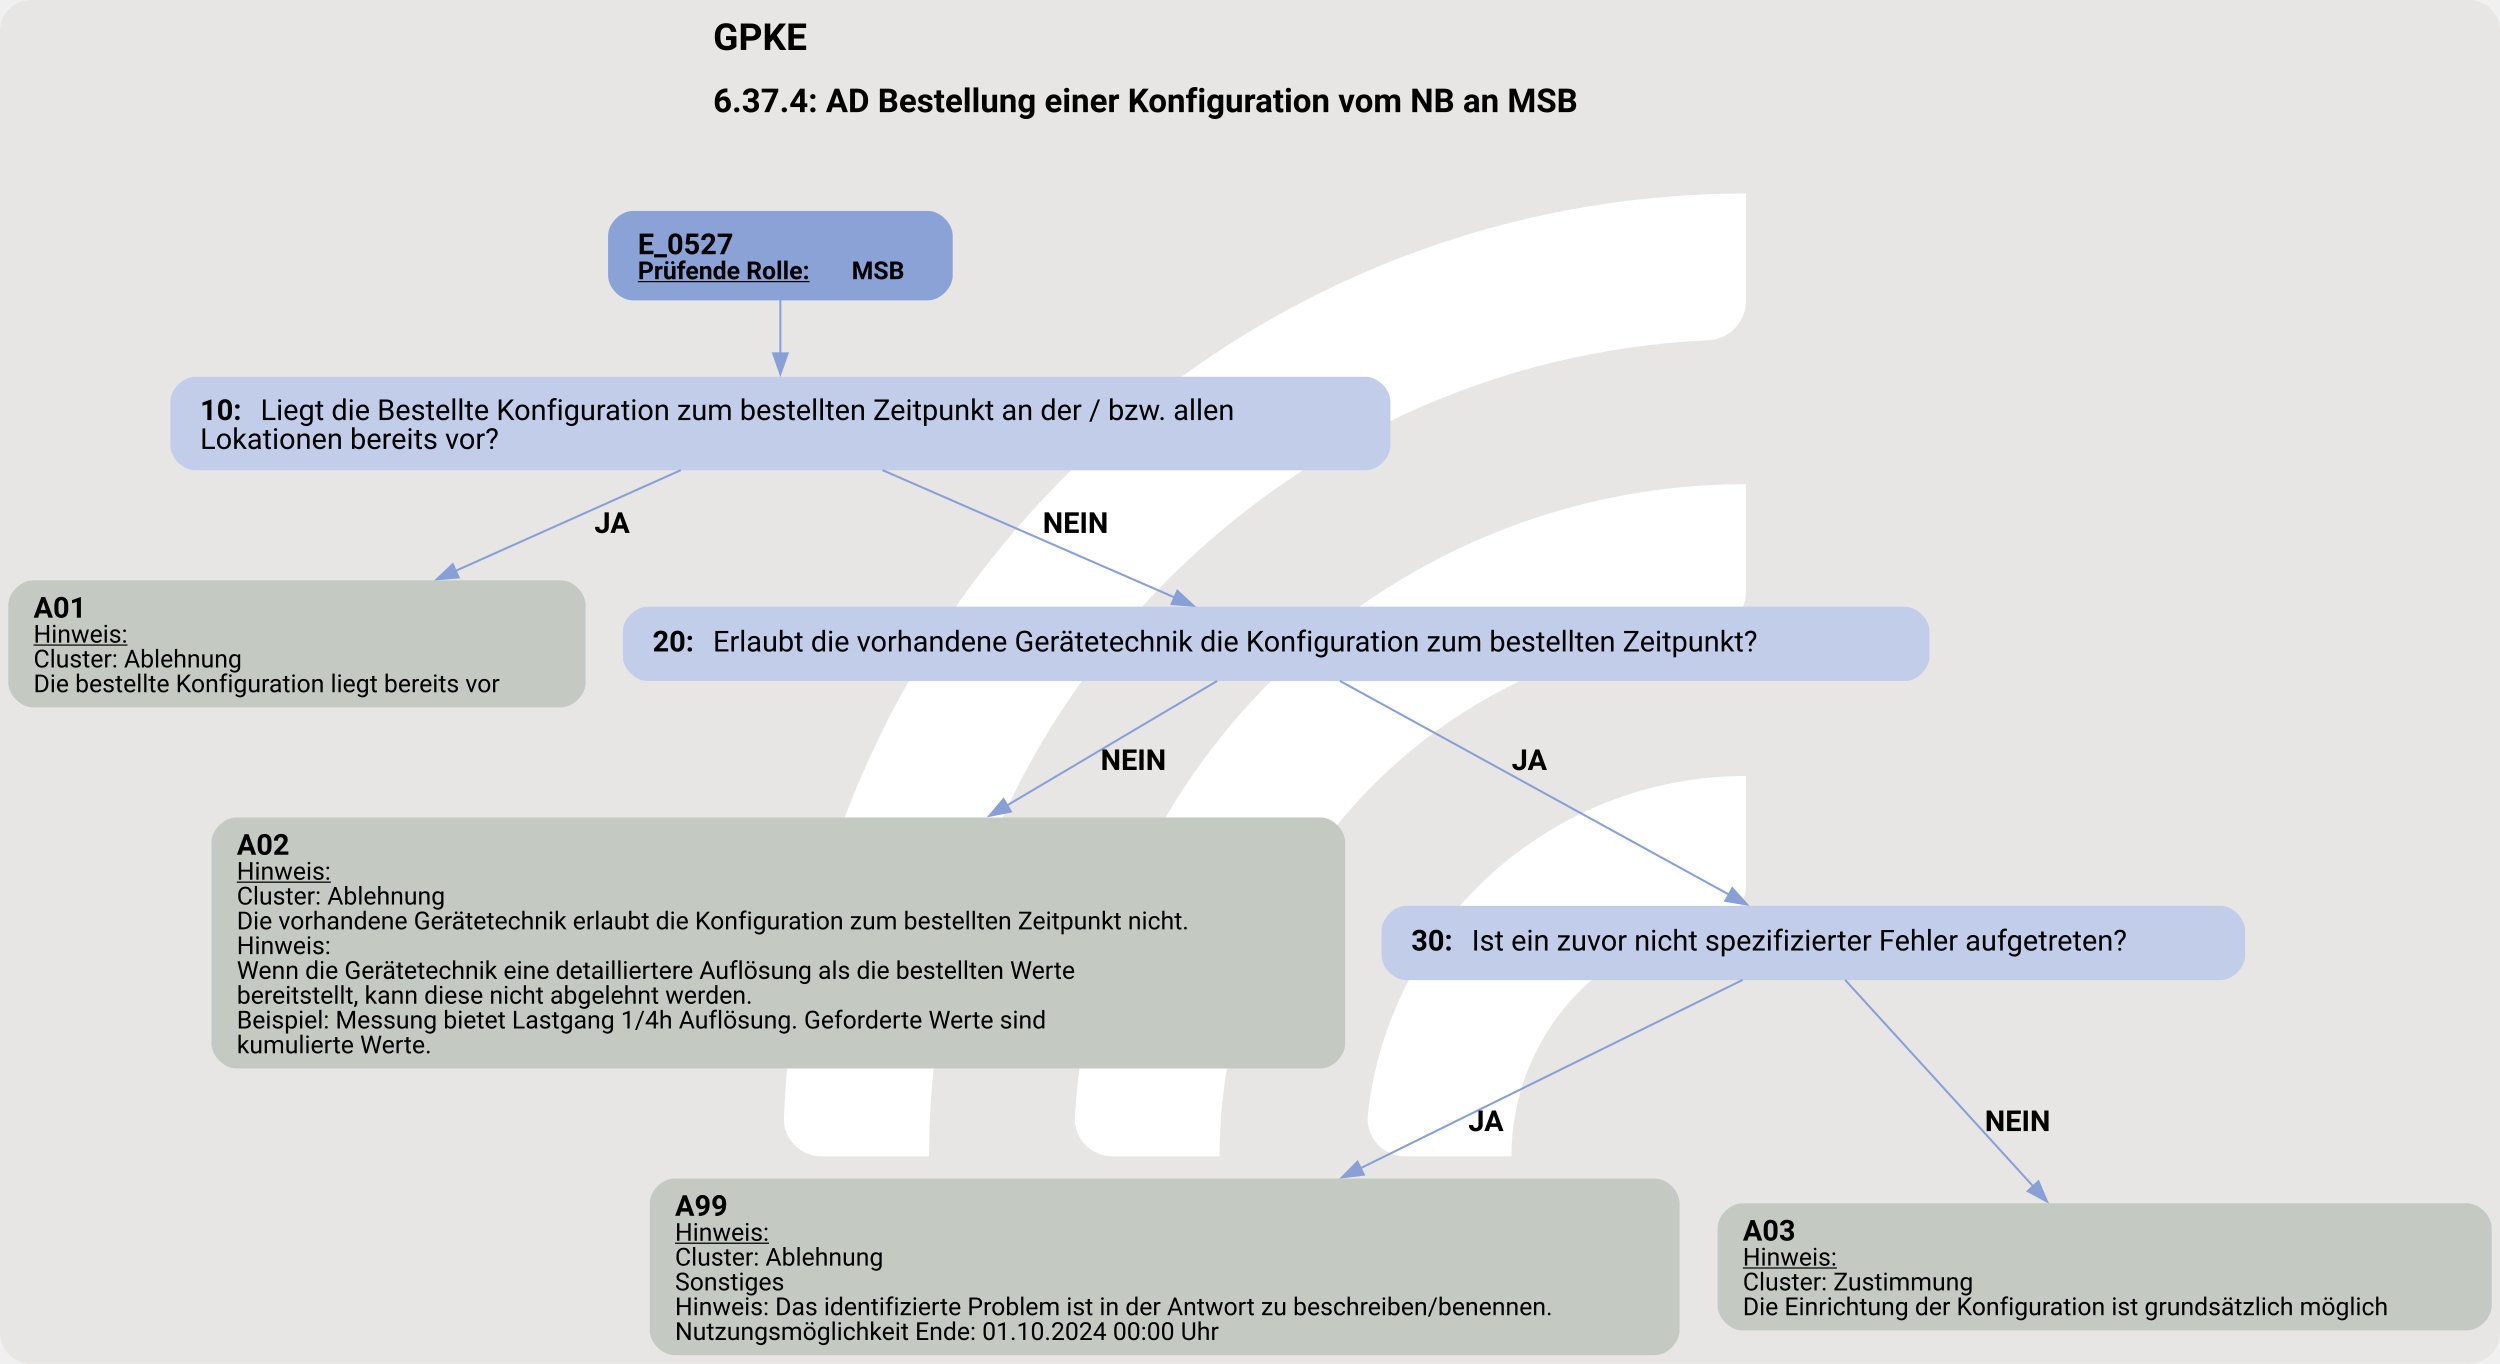
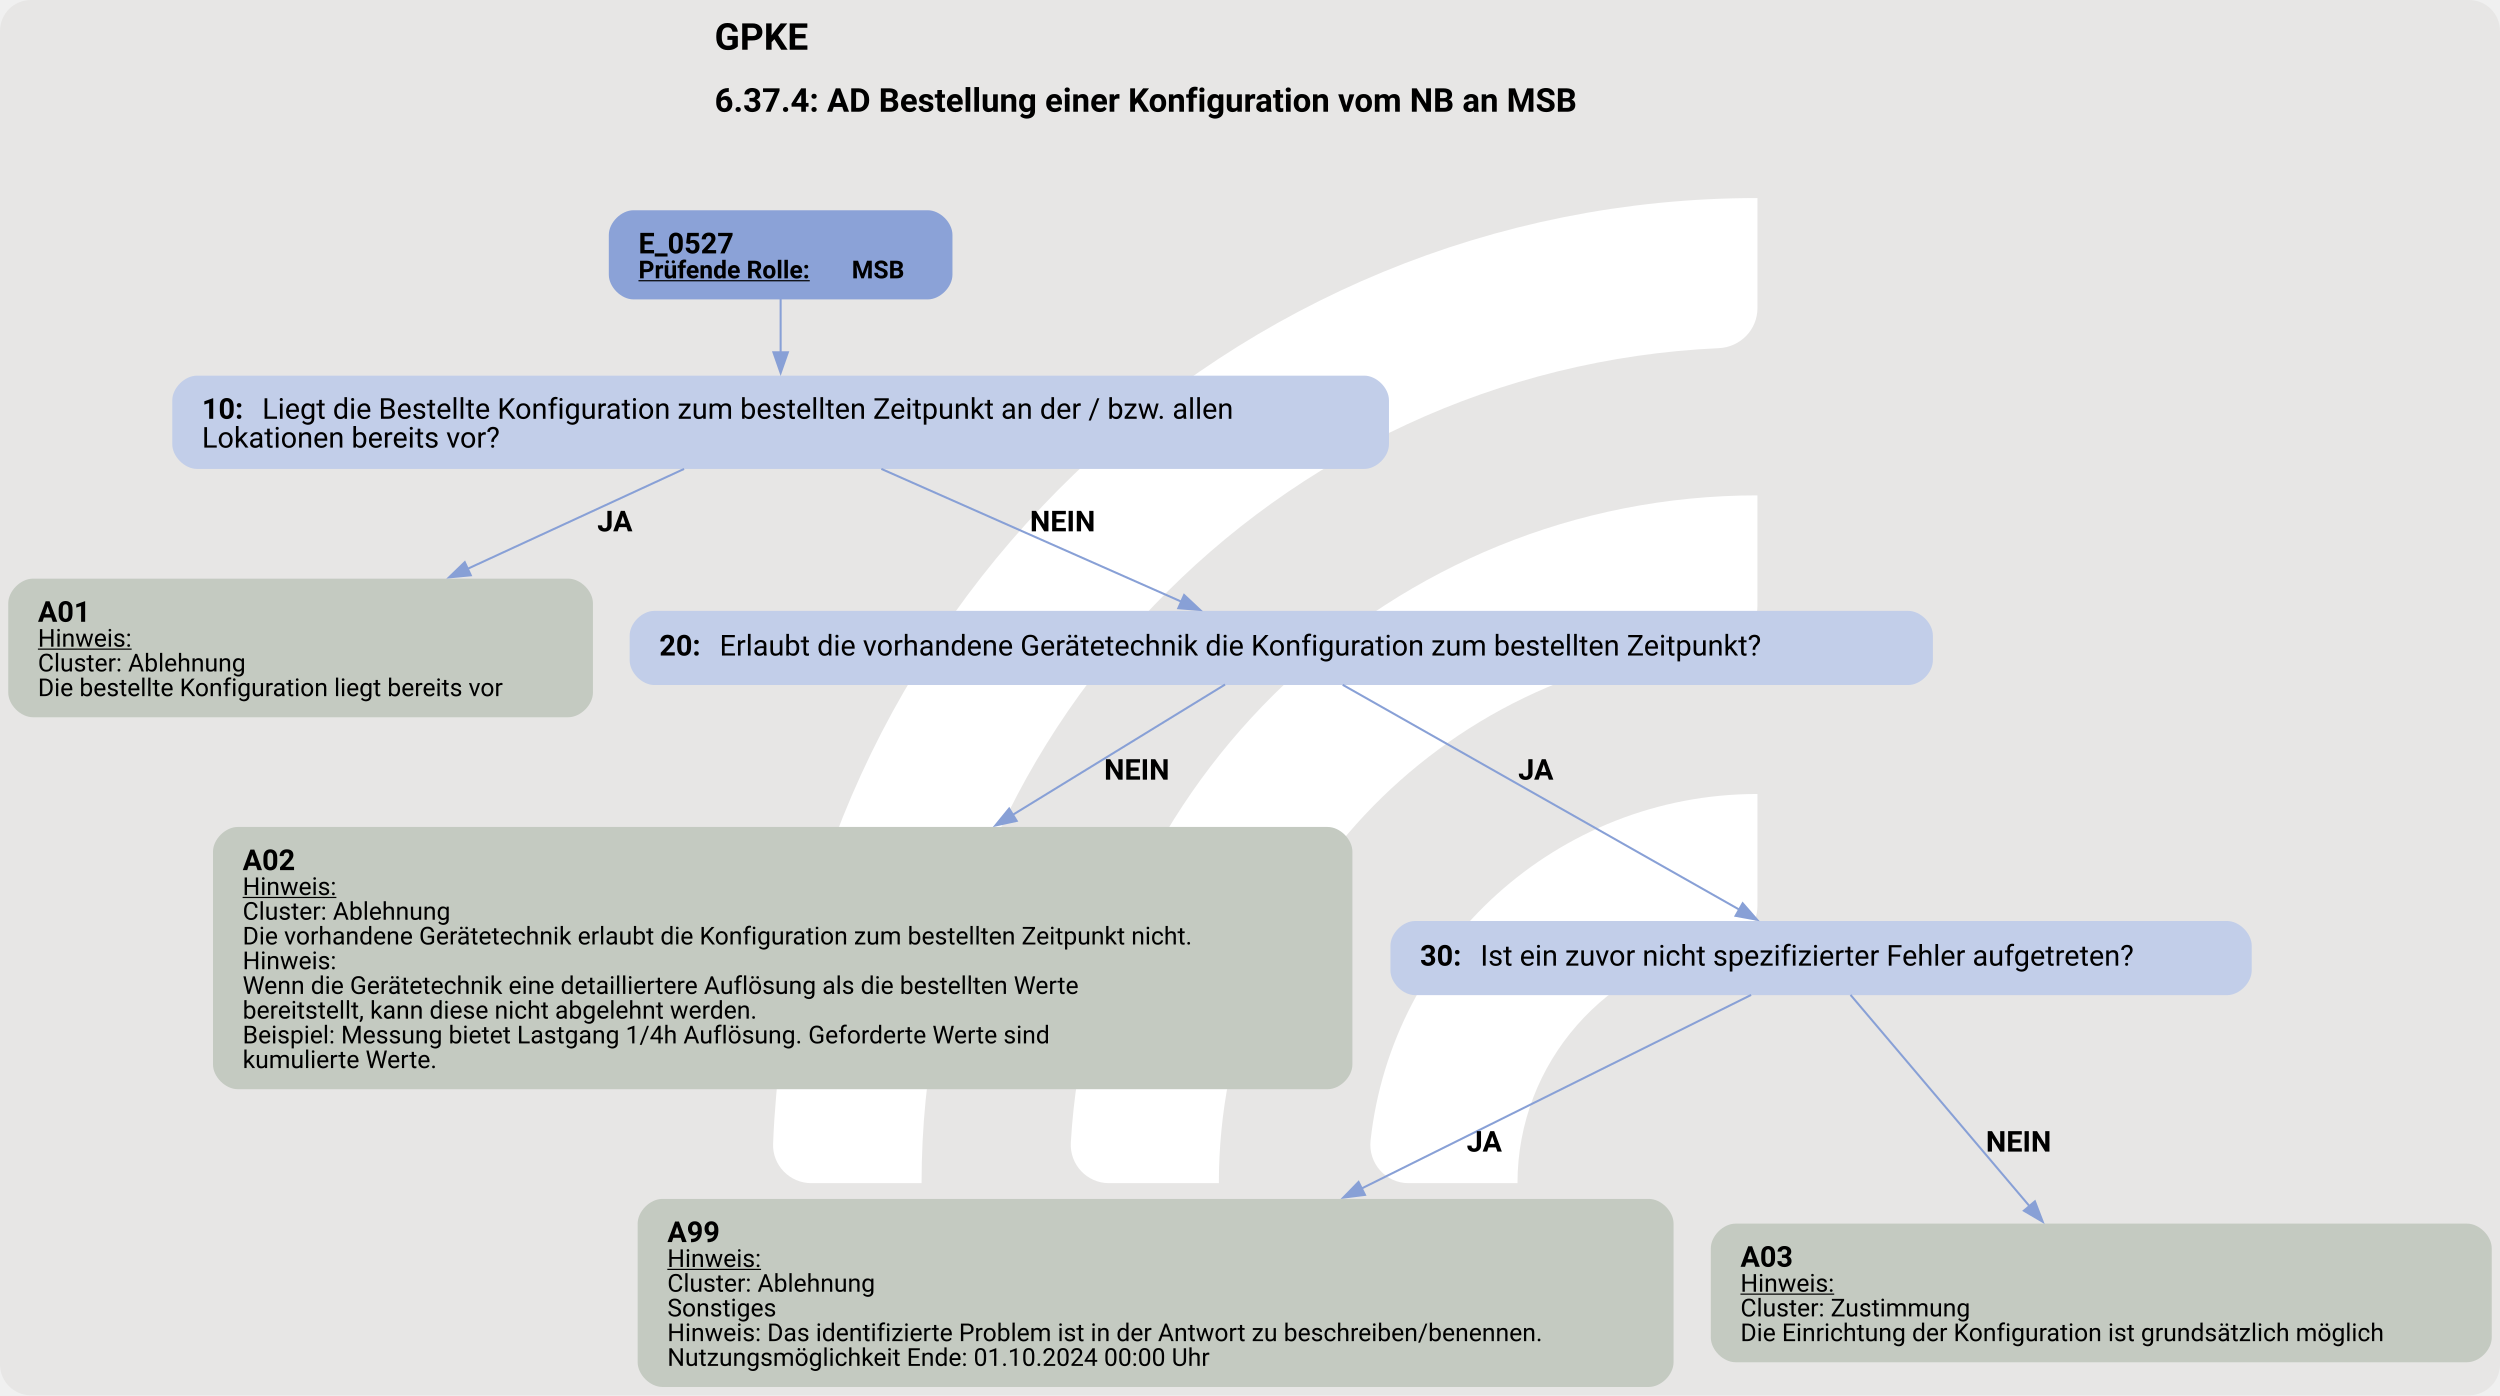
- <svg xmlns="http://www.w3.org/2000/svg" version="1.1" width="1613.333px" viewBox="0 0 1613.333 880.0" height="880.0px">
+ <svg xmlns="http://www.w3.org/2000/svg" version="1.1" width="1617.333px" viewBox="0 0 1617.333 902.667" height="902.667px">
  <g>
-     <svg version="1.1" width="1613.333px" viewBox="0 0 1613.333 880.0" height="880.0px">
-       <rect fill="#e7e6e5" x="0" y="0" width="1613.333" height="880.0" rx="20" ry="20" />
+     <svg version="1.1" width="1617.333px" viewBox="0 0 1617.333 902.667" height="902.667px">
+       <rect fill="#e7e6e5" x="0" y="0" width="1617.333" height="902.667" rx="20" ry="20" />
      <g>
-         <g transform="translate(447.8021, 88) scale(1 1) translate(0, 0) scale(1.239088 1.239088) ">
+         <g transform="translate(440.5586, 90.26667) scale(1 1) translate(0, 0) scale(1.271003 1.271003) ">
          <defs>
            <style>.cls-1{fill:#fff;}</style>
          </defs>
          <path class="cls-1" d="M122.44,531.2h-56.1c-11,0-19.9-9.12-19.46-20.11C57.47,243.89,278.15,29.78,547.91,29.78v56.02c0,10.98-8.69,19.89-19.66,20.39-225.51,10.31-405.8,197-405.8,425Z" />
          <path class="cls-1" d="M273.78,531.2h-55.93c-11.23,0-20.09-9.48-19.43-20.69,10.74-183.44,163.39-329.39,349.48-329.39v56.26c0,10.71-8.27,19.62-18.96,20.35-142.35,9.77-255.17,128.69-255.17,273.46Z" />
          <path class="cls-1" d="M425.77,531.2h-55.45c-11.65,0-20.6-10.17-19.33-21.75,10.87-99.03,95.03-176.34,196.92-176.34v57.01c0,10.05-7.28,18.75-17.23,20.16-59.22,8.4-104.91,59.42-104.91,120.92Z" />
        </g>
-         <svg width="1210pt" height="660pt" viewBox="0.00 0.00 1210.11 659.87">
-           <g id="graph0" class="graph" transform="scale(1 1) rotate(0) translate(4 655.87)">
-             <text text-anchor="start" x="341.18" y="-631.77" font-family="Roboto, sans-serif" font-weight="bold" font-size="18.00">GPKE</text>
-             <text text-anchor="start" x="341.18" y="-601.67" font-family="Roboto, sans-serif" font-weight="bold" font-size="16.00">6.37.4: AD Bestellung einer Konfiguration vom NB an MSB</text>
+         <svg width="1213pt" height="677pt" viewBox="0.00 0.00 1213.43 677.15">
+           <g id="graph0" class="graph" transform="scale(1 1) rotate(0) translate(4 673.15)">
+             <text text-anchor="start" x="342.84" y="-649.05" font-family="Roboto, sans-serif" font-weight="bold" font-size="18.00">GPKE</text>
+             <text text-anchor="start" x="342.84" y="-618.95" font-family="Roboto, sans-serif" font-weight="bold" font-size="16.00">6.37.4: AD Bestellung einer Konfiguration vom NB an MSB</text>
            <g id="node1" class="node">
-               <path fill="#8ba2d7" stroke="black" stroke-width="0" d="M445.14,-553.87C445.14,-553.87 302.34,-553.87 302.34,-553.87 296.34,-553.87 290.34,-547.87 290.34,-541.87 290.34,-541.87 290.34,-522.59 290.34,-522.59 290.34,-516.59 296.34,-510.59 302.34,-510.59 302.34,-510.59 445.14,-510.59 445.14,-510.59 451.14,-510.59 457.14,-516.59 457.14,-522.59 457.14,-522.59 457.14,-541.87 457.14,-541.87 457.14,-547.87 451.14,-553.87 445.14,-553.87" />
-               <text text-anchor="start" x="304.74" y="-532.93" font-family="Roboto, sans-serif" font-weight="bold" font-size="14.00">E_0527</text>
-               <text text-anchor="start" x="304.74" y="-520.83" font-family="Roboto, sans-serif" font-weight="bold" text-decoration="underline" font-size="12.00">Prüfende Rolle:</text>
-               <text text-anchor="start" x="408.24" y="-520.83" font-family="Roboto, sans-serif" font-weight="bold" font-size="12.00"> MSB</text>
+               <path fill="#8ba2d7" stroke="black" stroke-width="0" d="M446.3,-571.15C446.3,-571.15 303.5,-571.15 303.5,-571.15 297.5,-571.15 291.5,-565.15 291.5,-559.15 291.5,-559.15 291.5,-539.87 291.5,-539.87 291.5,-533.87 297.5,-527.87 303.5,-527.87 303.5,-527.87 446.3,-527.87 446.3,-527.87 452.3,-527.87 458.3,-533.87 458.3,-539.87 458.3,-539.87 458.3,-559.15 458.3,-559.15 458.3,-565.15 452.3,-571.15 446.3,-571.15" />
+               <text text-anchor="start" x="305.9" y="-550.21" font-family="Roboto, sans-serif" font-weight="bold" font-size="14.00">E_0527</text>
+               <text text-anchor="start" x="305.9" y="-538.11" font-family="Roboto, sans-serif" font-weight="bold" text-decoration="underline" font-size="12.00">Prüfende Rolle:</text>
+               <text text-anchor="start" x="409.4" y="-538.11" font-family="Roboto, sans-serif" font-weight="bold" font-size="12.00"> MSB</text>
            </g>
            <g id="node2" class="node">
-               <path fill="#c2cee9" stroke="black" stroke-width="0" d="M657.01,-473.59C657.01,-473.59 90.47,-473.59 90.47,-473.59 84.47,-473.59 78.47,-467.59 78.47,-461.59 78.47,-461.59 78.47,-440.31 78.47,-440.31 78.47,-434.31 84.47,-428.31 90.47,-428.31 90.47,-428.31 657.01,-428.31 657.01,-428.31 663.01,-428.31 669.01,-434.31 669.01,-440.31 669.01,-440.31 669.01,-461.59 669.01,-461.59 669.01,-467.59 663.01,-473.59 657.01,-473.59" />
-               <text text-anchor="start" x="92.87" y="-452.65" font-family="Roboto, sans-serif" font-weight="bold" font-size="14.00">10: </text>
-               <text text-anchor="start" x="122.12" y="-452.65" font-family="Roboto, sans-serif" font-size="14.00">Liegt die Bestellte Konfiguration zum bestellten Zeitpunkt an der / bzw. allen</text>
-               <text text-anchor="start" x="92.87" y="-438.65" font-family="Roboto, sans-serif" font-size="14.00">Lokationen bereits vor?</text>
+               <path fill="#c2cee9" stroke="black" stroke-width="0" d="M658.17,-490.87C658.17,-490.87 91.62,-490.87 91.62,-490.87 85.62,-490.87 79.62,-484.87 79.62,-478.87 79.62,-478.87 79.62,-457.59 79.62,-457.59 79.62,-451.59 85.62,-445.59 91.62,-445.59 91.62,-445.59 658.17,-445.59 658.17,-445.59 664.17,-445.59 670.17,-451.59 670.17,-457.59 670.17,-457.59 670.17,-478.87 670.17,-478.87 670.17,-484.87 664.17,-490.87 658.17,-490.87" />
+               <text text-anchor="start" x="94.02" y="-469.93" font-family="Roboto, sans-serif" font-weight="bold" font-size="14.00">10: </text>
+               <text text-anchor="start" x="123.27" y="-469.93" font-family="Roboto, sans-serif" font-size="14.00">Liegt die Bestellte Konfiguration zum bestellten Zeitpunkt an der / bzw. allen</text>
+               <text text-anchor="start" x="94.02" y="-455.93" font-family="Roboto, sans-serif" font-size="14.00">Lokationen bereits vor?</text>
            </g>
            <g id="edge1" class="edge">
-               <path fill="none" stroke="#88a0d6" d="M373.74,-510.81C373.74,-502.84 373.74,-493.49 373.74,-484.63" />
-               <polygon fill="#88a0d6" stroke="#88a0d6" points="377.24,-484.92 373.74,-474.92 370.24,-484.92 377.24,-484.92" />
+               <path fill="none" stroke="#88a0d6" d="M374.9,-528.09C374.9,-520.12 374.9,-510.77 374.9,-501.91" />
+               <polygon fill="#88a0d6" stroke="#88a0d6" points="378.4,-502.2 374.9,-492.2 371.4,-502.2 378.4,-502.2" />
            </g>
            <g id="node3" class="node">
-               <path fill="#c4cac1" stroke="black" stroke-width="0" d="M267.48,-375.06C267.48,-375.06 12,-375.06 12,-375.06 6,-375.06 0,-369.06 0,-363.06 0,-363.06 0,-325.54 0,-325.54 0,-319.54 6,-313.54 12,-313.54 12,-313.54 267.48,-313.54 267.48,-313.54 273.48,-313.54 279.48,-319.54 279.48,-325.54 279.48,-325.54 279.48,-363.06 279.48,-363.06 279.48,-369.06 273.48,-375.06 267.48,-375.06" />
-               <text text-anchor="start" x="12.24" y="-357" font-family="Roboto, sans-serif" font-weight="bold" font-size="14.00">A01</text>
-               <text text-anchor="start" x="12.24" y="-344.9" font-family="Roboto, sans-serif" text-decoration="underline" font-size="12.00">Hinweis:</text>
-               <text text-anchor="start" x="12.24" y="-332.9" font-family="Roboto, sans-serif" font-size="12.00">Cluster: Ablehnung</text>
-               <text text-anchor="start" x="12.24" y="-320.9" font-family="Roboto, sans-serif" font-size="12.00">Die bestellte Konfiguration liegt bereits vor</text>
+               <path fill="#c4cac1" stroke="black" stroke-width="0" d="M271.8,-392.34C271.8,-392.34 12,-392.34 12,-392.34 6,-392.34 0,-386.34 0,-380.34 0,-380.34 0,-337.06 0,-337.06 0,-331.06 6,-325.06 12,-325.06 12,-325.06 271.8,-325.06 271.8,-325.06 277.8,-325.06 283.8,-331.06 283.8,-337.06 283.8,-337.06 283.8,-380.34 283.8,-380.34 283.8,-386.34 277.8,-392.34 271.8,-392.34" />
+               <text text-anchor="start" x="14.4" y="-371.4" font-family="Roboto, sans-serif" font-weight="bold" font-size="14.00">A01</text>
+               <text text-anchor="start" x="14.4" y="-359.3" font-family="Roboto, sans-serif" text-decoration="underline" font-size="12.00">Hinweis:</text>
+               <text text-anchor="start" x="14.4" y="-347.3" font-family="Roboto, sans-serif" font-size="12.00">Cluster: Ablehnung</text>
+               <text text-anchor="start" x="14.4" y="-335.3" font-family="Roboto, sans-serif" font-size="12.00">Die bestellte Konfiguration liegt bereits vor</text>
            </g>
            <g id="edge2" class="edge">
-               <path fill="none" stroke="#88a0d6" d="M325.54,-428.39C294.12,-414.34 252.44,-395.7 216.52,-379.64" />
-               <polygon fill="#88a0d6" stroke="#88a0d6" points="218,-376.47 207.45,-375.58 215.15,-382.86 218,-376.47" />
-               <text text-anchor="start" x="283.74" y="-398.01" font-family="Roboto, sans-serif" font-weight="bold" font-size="14.00">JA</text>
+               <path fill="none" stroke="#88a0d6" d="M328.03,-445.6C297.91,-431.7 257.99,-413.28 222.84,-397.06" />
+               <polygon fill="#88a0d6" stroke="#88a0d6" points="224.51,-393.97 213.96,-392.96 221.58,-400.33 224.51,-393.97" />
+               <text text-anchor="start" x="285.9" y="-415.29" font-family="Roboto, sans-serif" font-weight="bold" font-size="14.00">JA</text>
            </g>
            <g id="node4" class="node">
-               <path fill="#c2cee9" stroke="black" stroke-width="0" d="M918.01,-362.3C918.01,-362.3 309.47,-362.3 309.47,-362.3 303.47,-362.3 297.47,-356.3 297.47,-350.3 297.47,-350.3 297.47,-338.3 297.47,-338.3 297.47,-332.3 303.47,-326.3 309.47,-326.3 309.47,-326.3 918.01,-326.3 918.01,-326.3 924.01,-326.3 930.01,-332.3 930.01,-338.3 930.01,-338.3 930.01,-350.3 930.01,-350.3 930.01,-356.3 924.01,-362.3 918.01,-362.3" />
-               <text text-anchor="start" x="311.87" y="-340.62" font-family="Roboto, sans-serif" font-weight="bold" font-size="14.00">20: </text>
-               <text text-anchor="start" x="341.12" y="-340.62" font-family="Roboto, sans-serif" font-size="14.00">Erlaubt die vorhandene Gerätetechnik die Konfiguration zum bestellten Zeitpunkt?</text>
+               <path fill="#c2cee9" stroke="black" stroke-width="0" d="M922.17,-376.7C922.17,-376.7 313.62,-376.7 313.62,-376.7 307.62,-376.7 301.62,-370.7 301.62,-364.7 301.62,-364.7 301.62,-352.7 301.62,-352.7 301.62,-346.7 307.62,-340.7 313.62,-340.7 313.62,-340.7 922.17,-340.7 922.17,-340.7 928.17,-340.7 934.17,-346.7 934.17,-352.7 934.17,-352.7 934.17,-364.7 934.17,-364.7 934.17,-370.7 928.17,-376.7 922.17,-376.7" />
+               <text text-anchor="start" x="316.02" y="-355.02" font-family="Roboto, sans-serif" font-weight="bold" font-size="14.00">20: </text>
+               <text text-anchor="start" x="345.27" y="-355.02" font-family="Roboto, sans-serif" font-size="14.00">Erlaubt die vorhandene Gerätetechnik die Konfiguration zum bestellten Zeitpunkt?</text>
            </g>
            <g id="edge3" class="edge">
-               <path fill="none" stroke="#88a0d6" d="M423.18,-428.39C464.58,-410.34 523.37,-384.71 564.67,-366.7" />
-               <polygon fill="#88a0d6" stroke="#88a0d6" points="565.88,-369.99 573.65,-362.78 563.08,-363.57 565.88,-369.99" />
-               <text text-anchor="start" x="500.74" y="-398.01" font-family="Roboto, sans-serif" font-weight="bold" font-size="14.00">NEIN</text>
+               <path fill="none" stroke="#88a0d6" d="M423.78,-445.6C466.2,-426.83 527.27,-399.8 569.54,-381.1" />
+               <polygon fill="#88a0d6" stroke="#88a0d6" points="570.74,-384.4 578.47,-377.15 567.91,-377.99 570.74,-384.4" />
+               <text text-anchor="start" x="495.9" y="-415.29" font-family="Roboto, sans-serif" font-weight="bold" font-size="14.00">NEIN</text>
            </g>
            <g id="node5" class="node">
-               <path fill="#c4cac1" stroke="black" stroke-width="0" d="M635.11,-260.29C635.11,-260.29 110.38,-260.29 110.38,-260.29 104.38,-260.29 98.38,-254.29 98.38,-248.29 98.38,-248.29 98.38,-150.77 98.38,-150.77 98.38,-144.77 104.38,-138.77 110.38,-138.77 110.38,-138.77 635.11,-138.77 635.11,-138.77 641.11,-138.77 647.11,-144.77 647.11,-150.77 647.11,-150.77 647.11,-248.29 647.11,-248.29 647.11,-254.29 641.11,-260.29 635.11,-260.29" />
-               <text text-anchor="start" x="110.62" y="-242.23" font-family="Roboto, sans-serif" font-weight="bold" font-size="14.00">A02</text>
-               <text text-anchor="start" x="110.62" y="-230.13" font-family="Roboto, sans-serif" text-decoration="underline" font-size="12.00">Hinweis:</text>
-               <text text-anchor="start" x="110.62" y="-218.13" font-family="Roboto, sans-serif" font-size="12.00">Cluster: Ablehnung</text>
-               <text text-anchor="start" x="110.62" y="-206.13" font-family="Roboto, sans-serif" font-size="12.00">Die vorhandene Gerätetechnik erlaubt die Konfiguration zum bestellten Zeitpunkt nicht.</text>
-               <text text-anchor="start" x="110.62" y="-194.13" font-family="Roboto, sans-serif" font-size="12.00">Hinweis:</text>
-               <text text-anchor="start" x="110.62" y="-182.13" font-family="Roboto, sans-serif" font-size="12.00">Wenn die Gerätetechnik eine detailliertere Auflösung als die bestellten Werte</text>
-               <text text-anchor="start" x="110.62" y="-170.13" font-family="Roboto, sans-serif" font-size="12.00">bereitstellt, kann diese nicht abgelehnt werden.</text>
-               <text text-anchor="start" x="110.62" y="-158.13" font-family="Roboto, sans-serif" font-size="12.00">Beispiel: Messung bietet Lastgang 1/4h Auflösung. Geforderte Werte sind</text>
-               <text text-anchor="start" x="110.62" y="-146.13" font-family="Roboto, sans-serif" font-size="12.00">kumulierte Werte.</text>
+               <path fill="#c4cac1" stroke="black" stroke-width="0" d="M640.42,-271.81C640.42,-271.81 111.38,-271.81 111.38,-271.81 105.38,-271.81 99.38,-265.81 99.38,-259.81 99.38,-259.81 99.38,-156.53 99.38,-156.53 99.38,-150.53 105.38,-144.53 111.38,-144.53 111.38,-144.53 640.42,-144.53 640.42,-144.53 646.42,-144.53 652.42,-150.53 652.42,-156.53 652.42,-156.53 652.42,-259.81 652.42,-259.81 652.42,-265.81 646.42,-271.81 640.42,-271.81" />
+               <text text-anchor="start" x="113.77" y="-250.87" font-family="Roboto, sans-serif" font-weight="bold" font-size="14.00">A02</text>
+               <text text-anchor="start" x="113.77" y="-238.77" font-family="Roboto, sans-serif" text-decoration="underline" font-size="12.00">Hinweis:</text>
+               <text text-anchor="start" x="113.77" y="-226.77" font-family="Roboto, sans-serif" font-size="12.00">Cluster: Ablehnung</text>
+               <text text-anchor="start" x="113.77" y="-214.77" font-family="Roboto, sans-serif" font-size="12.00">Die vorhandene Gerätetechnik erlaubt die Konfiguration zum bestellten Zeitpunkt nicht.</text>
+               <text text-anchor="start" x="113.77" y="-202.77" font-family="Roboto, sans-serif" font-size="12.00">Hinweis:</text>
+               <text text-anchor="start" x="113.77" y="-190.77" font-family="Roboto, sans-serif" font-size="12.00">Wenn die Gerätetechnik eine detailliertere Auflösung als die bestellten Werte</text>
+               <text text-anchor="start" x="113.77" y="-178.77" font-family="Roboto, sans-serif" font-size="12.00">bereitstellt, kann diese nicht abgelehnt werden.</text>
+               <text text-anchor="start" x="113.77" y="-166.77" font-family="Roboto, sans-serif" font-size="12.00">Beispiel: Messung bietet Lastgang 1/4h Auflösung. Geforderte Werte sind</text>
+               <text text-anchor="start" x="113.77" y="-154.77" font-family="Roboto, sans-serif" font-size="12.00">kumulierte Werte.</text>
            </g>
            <g id="edge4" class="edge">
-               <path fill="none" stroke="#88a0d6" d="M585.15,-326.36C559.69,-311.28 520.75,-288.21 483.14,-265.93" />
-               <polygon fill="#88a0d6" stroke="#88a0d6" points="485.3,-263.14 474.91,-261.06 481.73,-269.17 485.3,-263.14" />
-               <text text-anchor="start" x="528.74" y="-283.24" font-family="Roboto, sans-serif" font-weight="bold" font-size="14.00">NEIN</text>
+               <path fill="none" stroke="#88a0d6" d="M590.61,-340.95C565.26,-325.39 525.76,-301.15 487.51,-277.67" />
+               <polygon fill="#88a0d6" stroke="#88a0d6" points="489.47,-274.77 479.12,-272.52 485.81,-280.73 489.47,-274.77" />
+               <text text-anchor="start" x="531.9" y="-294.76" font-family="Roboto, sans-serif" font-weight="bold" font-size="14.00">NEIN</text>
            </g>
            <g id="node6" class="node">
-               <path fill="#c2cee9" stroke="black" stroke-width="0" d="M1070.77,-217.53C1070.77,-217.53 676.72,-217.53 676.72,-217.53 670.72,-217.53 664.72,-211.53 664.72,-205.53 664.72,-205.53 664.72,-193.53 664.72,-193.53 664.72,-187.53 670.72,-181.53 676.72,-181.53 676.72,-181.53 1070.77,-181.53 1070.77,-181.53 1076.77,-181.53 1082.77,-187.53 1082.77,-193.53 1082.77,-193.53 1082.77,-205.53 1082.77,-205.53 1082.77,-211.53 1076.77,-217.53 1070.77,-217.53" />
-               <text text-anchor="start" x="679.12" y="-195.86" font-family="Roboto, sans-serif" font-weight="bold" font-size="14.00">30: </text>
-               <text text-anchor="start" x="708.37" y="-195.86" font-family="Roboto, sans-serif" font-size="14.00">Ist ein zuvor nicht spezifizierter Fehler aufgetreten?</text>
+               <path fill="#c2cee9" stroke="black" stroke-width="0" d="M1076.92,-226.17C1076.92,-226.17 682.88,-226.17 682.88,-226.17 676.88,-226.17 670.88,-220.17 670.88,-214.17 670.88,-214.17 670.88,-202.17 670.88,-202.17 670.88,-196.17 676.88,-190.17 682.88,-190.17 682.88,-190.17 1076.92,-190.17 1076.92,-190.17 1082.92,-190.17 1088.92,-196.17 1088.92,-202.17 1088.92,-202.17 1088.92,-214.17 1088.92,-214.17 1088.92,-220.17 1082.92,-226.17 1076.92,-226.17" />
+               <text text-anchor="start" x="685.27" y="-204.5" font-family="Roboto, sans-serif" font-weight="bold" font-size="14.00">30: </text>
+               <text text-anchor="start" x="714.52" y="-204.5" font-family="Roboto, sans-serif" font-size="14.00">Ist ein zuvor nicht spezifizierter Fehler aufgetreten?</text>
            </g>
            <g id="edge5" class="edge">
-               <path fill="none" stroke="#88a0d6" d="M644.59,-326.36C691.5,-300.6 780.82,-251.55 833.01,-222.89" />
-               <polygon fill="#88a0d6" stroke="#88a0d6" points="834.53,-226.06 841.61,-218.17 831.16,-219.92 834.53,-226.06" />
-               <text text-anchor="start" x="727.74" y="-283.24" font-family="Roboto, sans-serif" font-weight="bold" font-size="14.00">JA</text>
+               <path fill="none" stroke="#88a0d6" d="M647.7,-340.81C695.08,-313.95 787.6,-261.49 840.43,-231.55" />
+               <polygon fill="#88a0d6" stroke="#88a0d6" points="841.84,-234.77 848.81,-226.79 838.39,-228.68 841.84,-234.77" />
+               <text text-anchor="start" x="732.9" y="-294.76" font-family="Roboto, sans-serif" font-weight="bold" font-size="14.00">JA</text>
            </g>
            <g id="node7" class="node">
-               <path fill="#c4cac1" stroke="black" stroke-width="0" d="M796.98,-85.52C796.98,-85.52 322.5,-85.52 322.5,-85.52 316.5,-85.52 310.5,-79.52 310.5,-73.52 310.5,-73.52 310.5,-12 310.5,-12 310.5,-6 316.5,0 322.5,0 322.5,0 796.98,0 796.98,0 802.98,0 808.98,-6 808.98,-12 808.98,-12 808.98,-73.52 808.98,-73.52 808.98,-79.52 802.98,-85.52 796.98,-85.52" />
-               <text text-anchor="start" x="322.74" y="-67.46" font-family="Roboto, sans-serif" font-weight="bold" font-size="14.00">A99</text>
-               <text text-anchor="start" x="322.74" y="-55.36" font-family="Roboto, sans-serif" text-decoration="underline" font-size="12.00">Hinweis:</text>
-               <text text-anchor="start" x="322.74" y="-43.36" font-family="Roboto, sans-serif" font-size="12.00">Cluster: Ablehnung</text>
-               <text text-anchor="start" x="322.74" y="-31.36" font-family="Roboto, sans-serif" font-size="12.00">Sonstiges</text>
-               <text text-anchor="start" x="322.74" y="-19.36" font-family="Roboto, sans-serif" font-size="12.00">Hinweis: Das identifizierte Problem ist in der Antwort zu beschreiben/benennen.</text>
-               <text text-anchor="start" x="322.74" y="-7.36" font-family="Roboto, sans-serif" font-size="12.00">Nutzungsmöglichkeit Ende: 01.10.2024 00:00 Uhr</text>
+               <path fill="#c4cac1" stroke="black" stroke-width="0" d="M796.3,-91.28C796.3,-91.28 317.5,-91.28 317.5,-91.28 311.5,-91.28 305.5,-85.28 305.5,-79.28 305.5,-79.28 305.5,-12 305.5,-12 305.5,-6 311.5,0 317.5,0 317.5,0 796.3,0 796.3,0 802.3,0 808.3,-6 808.3,-12 808.3,-12 808.3,-79.28 808.3,-79.28 808.3,-85.28 802.3,-91.28 796.3,-91.28" />
+               <text text-anchor="start" x="319.9" y="-70.34" font-family="Roboto, sans-serif" font-weight="bold" font-size="14.00">A99</text>
+               <text text-anchor="start" x="319.9" y="-58.24" font-family="Roboto, sans-serif" text-decoration="underline" font-size="12.00">Hinweis:</text>
+               <text text-anchor="start" x="319.9" y="-46.24" font-family="Roboto, sans-serif" font-size="12.00">Cluster: Ablehnung</text>
+               <text text-anchor="start" x="319.9" y="-34.24" font-family="Roboto, sans-serif" font-size="12.00">Sonstiges</text>
+               <text text-anchor="start" x="319.9" y="-22.24" font-family="Roboto, sans-serif" font-size="12.00">Hinweis: Das identifizierte Problem ist in der Antwort zu beschreiben/benennen.</text>
+               <text text-anchor="start" x="319.9" y="-10.24" font-family="Roboto, sans-serif" font-size="12.00">Nutzungsmöglichkeit Ende: 01.10.2024 00:00 Uhr</text>
            </g>
            <g id="edge6" class="edge">
-               <path fill="none" stroke="#88a0d6" d="M839.54,-181.67C795.5,-159.96 717.18,-121.36 654.59,-90.51" />
-               <polygon fill="#88a0d6" stroke="#88a0d6" points="656.16,-87.38 645.64,-86.1 653.07,-93.66 656.16,-87.38" />
-               <text text-anchor="start" x="706.74" y="-108.47" font-family="Roboto, sans-serif" font-weight="bold" font-size="14.00">JA</text>
+               <path fill="none" stroke="#88a0d6" d="M845.94,-190.29C801.43,-168.17 721.44,-128.42 656.87,-96.33" />
+               <polygon fill="#88a0d6" stroke="#88a0d6" points="658.52,-93.24 648.01,-91.92 655.4,-99.5 658.52,-93.24" />
+               <text text-anchor="start" x="707.9" y="-114.23" font-family="Roboto, sans-serif" font-weight="bold" font-size="14.00">JA</text>
            </g>
            <g id="node8" class="node">
-               <path fill="#c4cac1" stroke="black" stroke-width="0" d="M1190.11,-73.52C1190.11,-73.52 839.38,-73.52 839.38,-73.52 833.38,-73.52 827.38,-67.52 827.38,-61.52 827.38,-61.52 827.38,-24 827.38,-24 827.38,-18 833.38,-12 839.38,-12 839.38,-12 1190.11,-12 1190.11,-12 1196.11,-12 1202.11,-18 1202.11,-24 1202.11,-24 1202.11,-61.52 1202.11,-61.52 1202.11,-67.52 1196.11,-73.52 1190.11,-73.52" />
-               <text text-anchor="start" x="839.62" y="-55.46" font-family="Roboto, sans-serif" font-weight="bold" font-size="14.00">A03</text>
-               <text text-anchor="start" x="839.62" y="-43.36" font-family="Roboto, sans-serif" text-decoration="underline" font-size="12.00">Hinweis:</text>
-               <text text-anchor="start" x="839.62" y="-31.36" font-family="Roboto, sans-serif" font-size="12.00">Cluster: Zustimmung</text>
-               <text text-anchor="start" x="839.62" y="-19.36" font-family="Roboto, sans-serif" font-size="12.00">Die Einrichtung der Konfiguration ist grundsätzlich möglich</text>
+               <path fill="#c4cac1" stroke="black" stroke-width="0" d="M1193.42,-79.28C1193.42,-79.28 838.38,-79.28 838.38,-79.28 832.38,-79.28 826.38,-73.28 826.38,-67.28 826.38,-67.28 826.38,-24 826.38,-24 826.38,-18 832.38,-12 838.38,-12 838.38,-12 1193.42,-12 1193.42,-12 1199.42,-12 1205.42,-18 1205.42,-24 1205.42,-24 1205.42,-67.28 1205.42,-67.28 1205.42,-73.28 1199.42,-79.28 1193.42,-79.28" />
+               <text text-anchor="start" x="840.77" y="-58.34" font-family="Roboto, sans-serif" font-weight="bold" font-size="14.00">A03</text>
+               <text text-anchor="start" x="840.77" y="-46.24" font-family="Roboto, sans-serif" text-decoration="underline" font-size="12.00">Hinweis:</text>
+               <text text-anchor="start" x="840.77" y="-34.24" font-family="Roboto, sans-serif" font-size="12.00">Cluster: Zustimmung</text>
+               <text text-anchor="start" x="840.77" y="-22.24" font-family="Roboto, sans-serif" font-size="12.00">Die Einrichtung der Konfiguration ist grundsätzlich möglich</text>
            </g>
            <g id="edge7" class="edge">
-               <path fill="none" stroke="#88a0d6" d="M889.1,-181.67C910.85,-157.8 951.22,-113.48 980.34,-81.52" />
-               <polygon fill="#88a0d6" stroke="#88a0d6" points="982.69,-84.13 986.84,-74.39 977.52,-79.42 982.69,-84.13" />
-               <text text-anchor="start" x="956.74" y="-108.47" font-family="Roboto, sans-serif" font-weight="bold" font-size="14.00">NEIN</text>
+               <path fill="none" stroke="#88a0d6" d="M894.2,-190.29C914.67,-166.13 952.97,-120.92 981.16,-87.65" />
+               <polygon fill="#88a0d6" stroke="#88a0d6" points="983.68,-90.09 987.47,-80.2 978.34,-85.56 983.68,-90.09" />
+               <text text-anchor="start" x="959.9" y="-114.23" font-family="Roboto, sans-serif" font-weight="bold" font-size="14.00">NEIN</text>
            </g>
          </g>
        </svg>
      </g>
    </svg>
  </g>
</svg>
